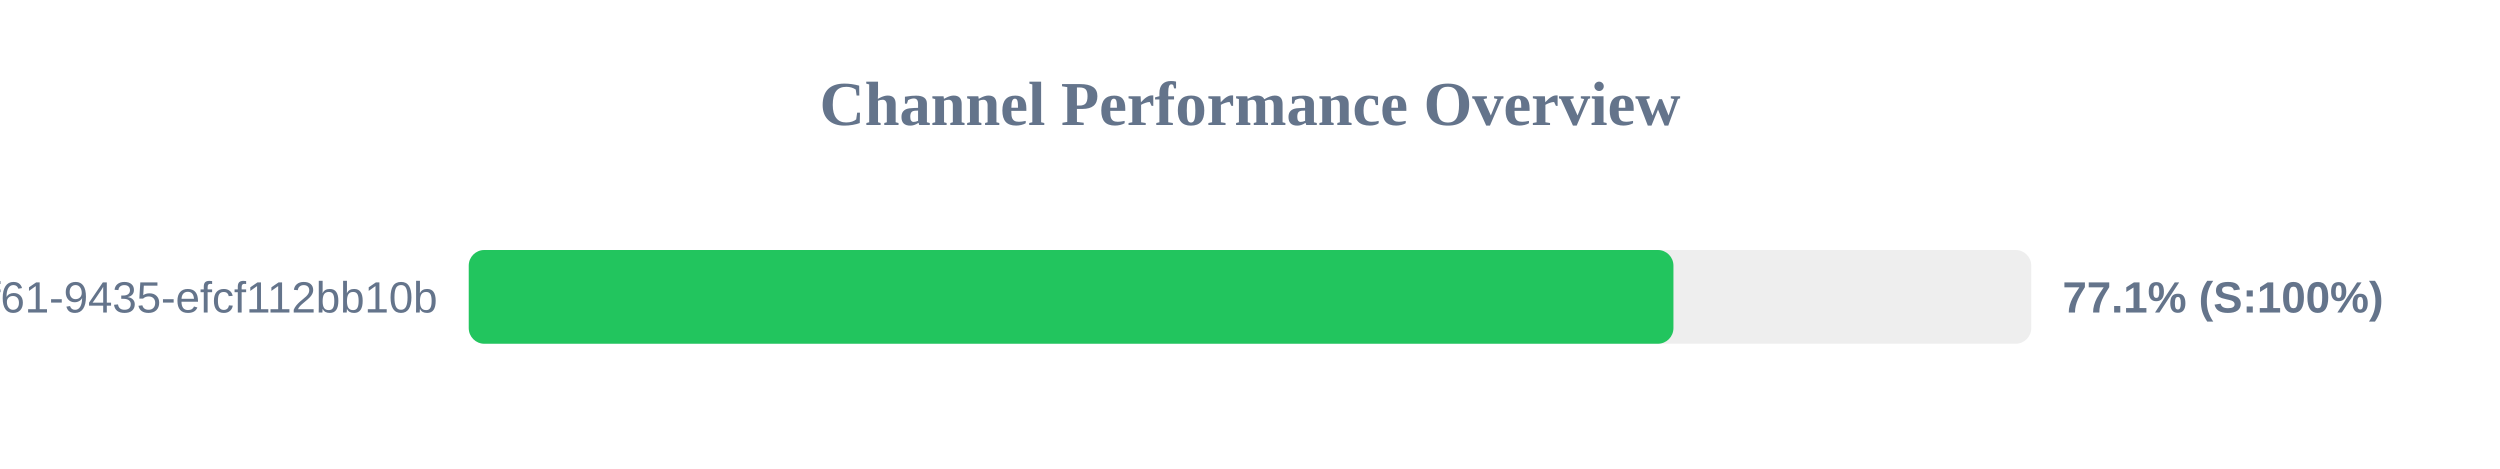
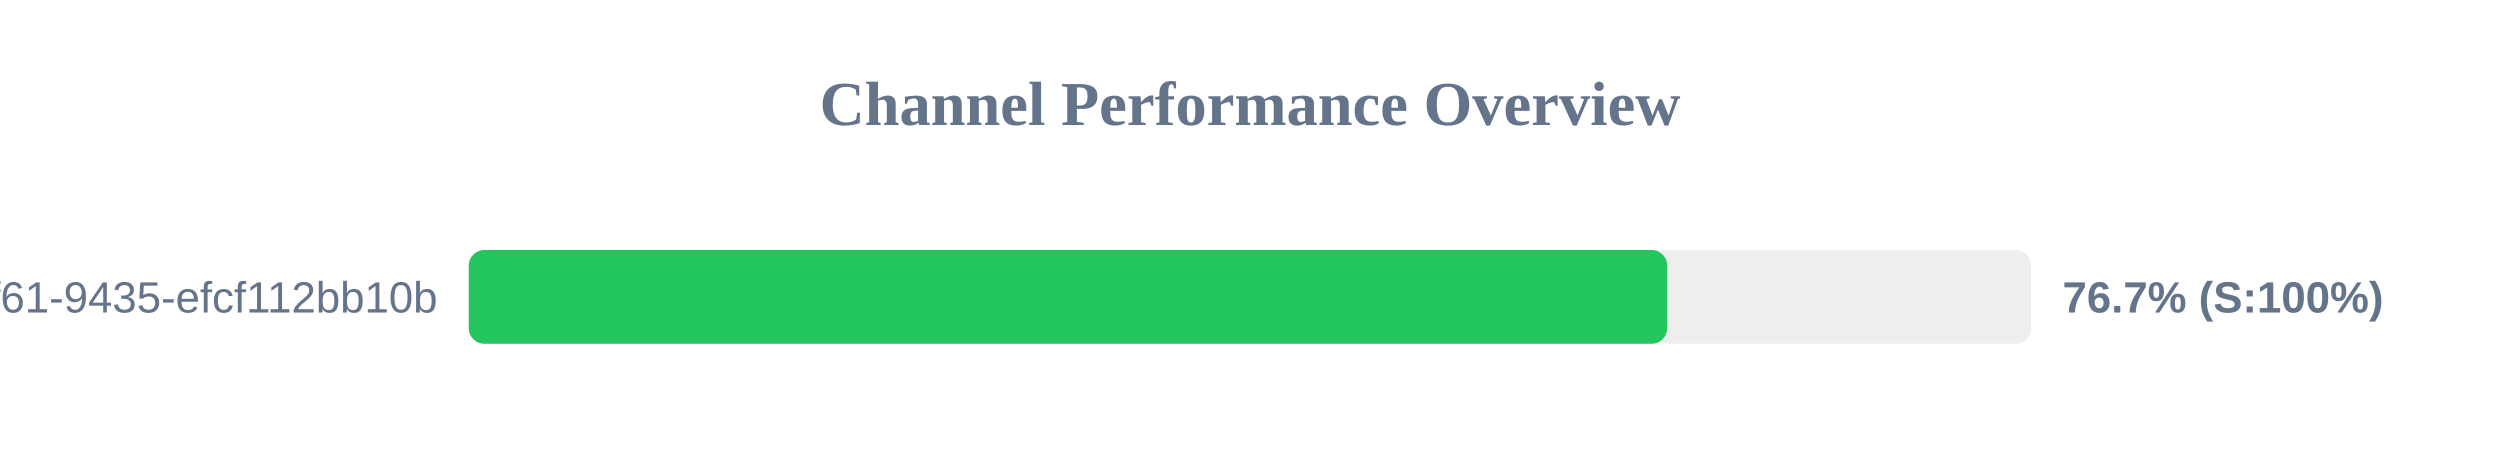
<svg xmlns="http://www.w3.org/2000/svg" width="800" height="150" version="1.1">
  <style>
        .row { font: 14px Arial; fill: #64748b; }
        .score { font: bold 14px Arial; fill: #64748b; }
    </style>
  <text x="400" y="40" text-anchor="middle" font-size="20px" font-weight="bold" fill="#64748b">Channel Performance Overview</text>
  <rect x="150" y="80" width="500" height="30" fill="#eee" rx="5" />
-   <rect x="150" y="80" width="385.5" height="30" fill="#22c55e" rx="5" />
+   <rect x="150" y="80" width="383.5" height="30" fill="#22c55e" rx="5" />
  <text x="140" y="100" text-anchor="end" class="row">?uuid=07c122ad-50b2-4f61-9435-efcf112bb10b</text>
-   <text x="660" y="100" text-anchor="start" class="score">77.1% (S:100%)</text>
+   <text x="660" y="100" text-anchor="start" class="score">76.7% (S:100%)</text>
</svg>
